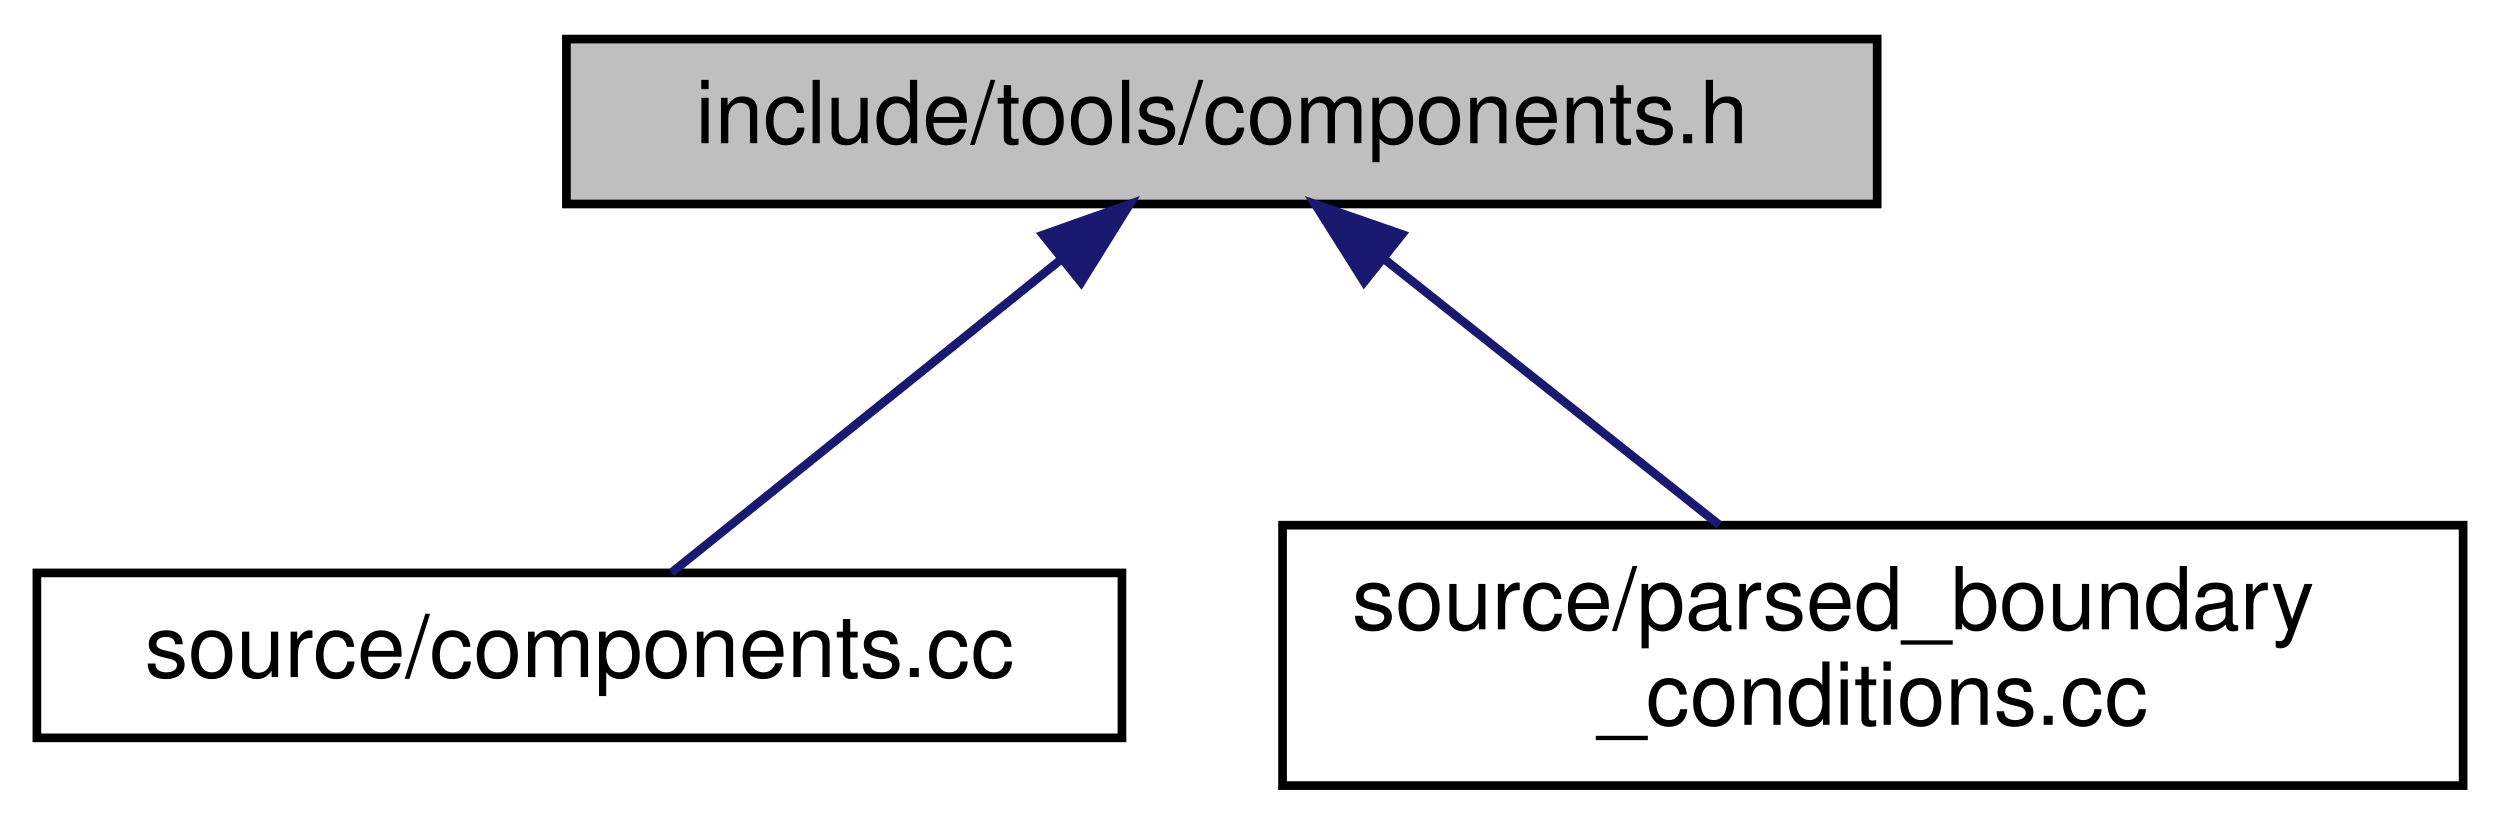
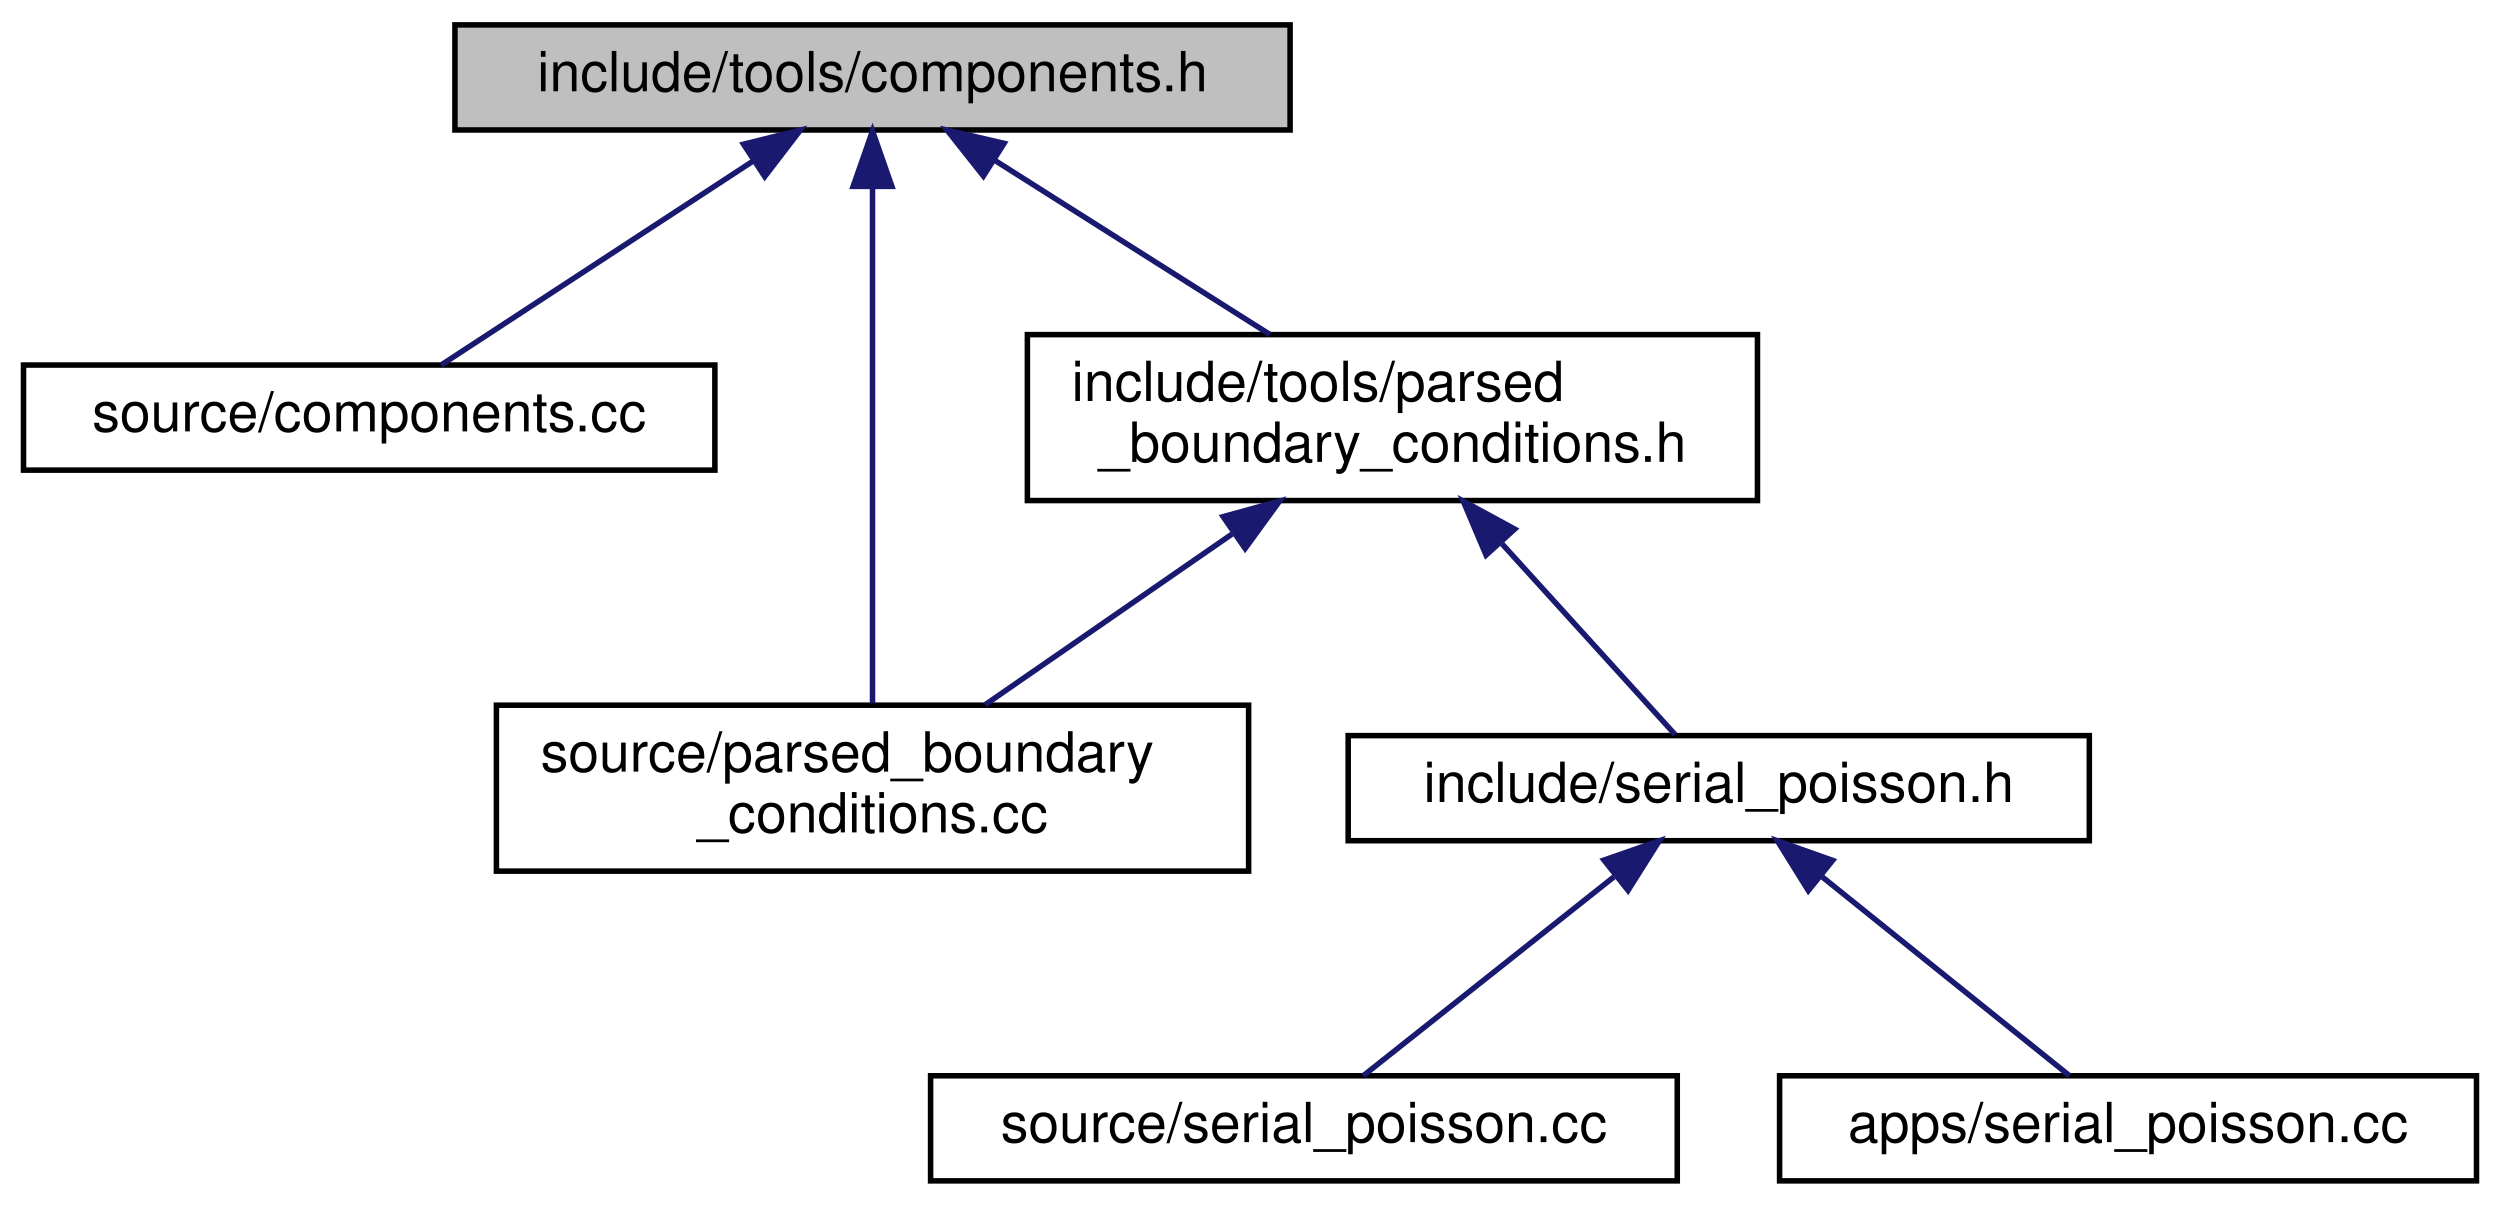
- <svg xmlns="http://www.w3.org/2000/svg" xmlns:xlink="http://www.w3.org/1999/xlink" width="288pt" height="95pt" viewBox="0.00 0.00 287.50 95.00">
-   <g id="graph0" class="graph" transform="scale(1 1) rotate(0) translate(4 91)">
+ <svg xmlns="http://www.w3.org/2000/svg" xmlns:xlink="http://www.w3.org/1999/xlink" width="452pt" height="218pt" viewBox="0.00 0.00 451.50 218.00">
+   <g id="graph0" class="graph" transform="scale(1 1) rotate(0) translate(4 214)">
    <g id="node1" class="node">
      <g id="a_node1">
        <a xlink:title=" ">
-           <polygon fill="#bfbfbf" stroke="black" points="61,-67.5 61,-86.5 212,-86.5 212,-67.5 61,-67.5" />
-           <text text-anchor="middle" x="136.5" y="-74.5" font-family="Helvetica,sans-Serif" font-size="10.00">include/tools/components.h</text>
+           <polygon fill="#bfbfbf" stroke="black" points="78,-190.5 78,-209.5 229,-209.5 229,-190.5 78,-190.5" />
+           <text text-anchor="middle" x="153.5" y="-197.5" font-family="Helvetica,sans-Serif" font-size="10.00">include/tools/components.h</text>
        </a>
      </g>
    </g>
    <g id="node2" class="node">
      <g id="a_node2">
        <a xlink:href="components_8cc.html" target="_top" xlink:title=" ">
-           <polygon fill="none" stroke="black" points="0,-6 0,-25 125,-25 125,-6 0,-6" />
-           <text text-anchor="middle" x="62.5" y="-13" font-family="Helvetica,sans-Serif" font-size="10.00">source/components.cc</text>
+           <polygon fill="none" stroke="black" points="0,-129 0,-148 125,-148 125,-129 0,-129" />
+           <text text-anchor="middle" x="62.5" y="-136" font-family="Helvetica,sans-Serif" font-size="10.00">source/components.cc</text>
        </a>
      </g>
    </g>
    <g id="edge1" class="edge">
-       <path fill="none" stroke="midnightblue" d="M117.81,-60.97C103.66,-49.59 84.72,-34.37 73.08,-25.01" />
-       <polygon fill="midnightblue" stroke="midnightblue" points="115.91,-63.94 125.9,-67.48 120.3,-58.48 115.91,-63.94" />
+       <path fill="none" stroke="midnightblue" d="M131.98,-184.93C114.44,-173.46 90.23,-157.63 75.51,-148.01" />
+       <polygon fill="midnightblue" stroke="midnightblue" points="130.18,-187.93 140.46,-190.48 134.01,-182.07 130.18,-187.93" />
    </g>
    <g id="node3" class="node">
      <g id="a_node3">
        <a xlink:href="parsed__boundary__conditions_8cc.html" target="_top" xlink:title=" ">
-           <polygon fill="none" stroke="black" points="143.5,-0.5 143.5,-30.5 279.5,-30.5 279.5,-0.5 143.5,-0.5" />
-           <text text-anchor="start" x="151.5" y="-18.5" font-family="Helvetica,sans-Serif" font-size="10.00">source/parsed_boundary</text>
-           <text text-anchor="middle" x="211.5" y="-7.5" font-family="Helvetica,sans-Serif" font-size="10.00">_conditions.cc</text>
+           <polygon fill="none" stroke="black" points="85.5,-56.5 85.5,-86.5 221.5,-86.5 221.5,-56.5 85.5,-56.5" />
+           <text text-anchor="start" x="93.5" y="-74.5" font-family="Helvetica,sans-Serif" font-size="10.00">source/parsed_boundary</text>
+           <text text-anchor="middle" x="153.5" y="-63.5" font-family="Helvetica,sans-Serif" font-size="10.00">_conditions.cc</text>
        </a>
      </g>
    </g>
    <g id="edge2" class="edge">
-       <path fill="none" stroke="midnightblue" d="M155.16,-61.2C166.99,-51.81 182.19,-39.75 193.82,-30.52" />
-       <polygon fill="midnightblue" stroke="midnightblue" points="152.9,-58.52 147.25,-67.48 157.26,-64 152.9,-58.52" />
+       <path fill="none" stroke="midnightblue" d="M153.5,-180.11C153.5,-154.63 153.5,-109.81 153.5,-86.89" />
+       <polygon fill="midnightblue" stroke="midnightblue" points="150,-180.31 153.5,-190.31 157,-180.31 150,-180.31" />
+     </g>
+     <g id="node4" class="node">
+       <g id="a_node4">
+         <a xlink:href="parsed__boundary__conditions_8h.html" target="_top" xlink:title=" ">
+           <polygon fill="none" stroke="black" points="181.5,-123.5 181.5,-153.5 313.5,-153.5 313.5,-123.5 181.5,-123.5" />
+           <text text-anchor="start" x="189.5" y="-141.5" font-family="Helvetica,sans-Serif" font-size="10.00">include/tools/parsed</text>
+           <text text-anchor="middle" x="247.5" y="-130.5" font-family="Helvetica,sans-Serif" font-size="10.00">_boundary_conditions.h</text>
+         </a>
+       </g>
+     </g>
+     <g id="edge3" class="edge">
+       <path fill="none" stroke="midnightblue" d="M175.6,-185.01C190.6,-175.52 210.34,-163.02 225.35,-153.52" />
+       <polygon fill="midnightblue" stroke="midnightblue" points="173.55,-182.17 166.97,-190.48 177.29,-188.08 173.55,-182.17" />
+     </g>
+     <g id="edge4" class="edge">
+       <path fill="none" stroke="midnightblue" d="M218.51,-117.45C204.05,-107.45 186.91,-95.6 173.86,-86.58" />
+       <polygon fill="midnightblue" stroke="midnightblue" points="216.89,-120.59 227.1,-123.4 220.87,-114.83 216.89,-120.59" />
+     </g>
+     <g id="node5" class="node">
+       <g id="a_node5">
+         <a xlink:href="serial__poisson_8h.html" target="_top" xlink:title=" ">
+           <polygon fill="none" stroke="black" points="239.5,-62 239.5,-81 373.5,-81 373.5,-62 239.5,-62" />
+           <text text-anchor="middle" x="306.5" y="-69" font-family="Helvetica,sans-Serif" font-size="10.00">include/serial_poisson.h</text>
+         </a>
+       </g>
+     </g>
+     <g id="edge5" class="edge">
+       <path fill="none" stroke="midnightblue" d="M267.33,-115.66C278.03,-103.86 290.65,-89.97 298.61,-81.19" />
+       <polygon fill="midnightblue" stroke="midnightblue" points="264.43,-113.64 260.3,-123.4 269.61,-118.34 264.43,-113.64" />
+     </g>
+     <g id="node6" class="node">
+       <g id="a_node6">
+         <a xlink:href="source_2serial__poisson_8cc.html" target="_top" xlink:title=" ">
+           <polygon fill="none" stroke="black" points="164,-0.5 164,-19.5 299,-19.5 299,-0.5 164,-0.5" />
+           <text text-anchor="middle" x="231.5" y="-7.5" font-family="Helvetica,sans-Serif" font-size="10.00">source/serial_poisson.cc</text>
+         </a>
+       </g>
+     </g>
+     <g id="edge6" class="edge">
+       <path fill="none" stroke="midnightblue" d="M287.56,-55.47C273.21,-44.09 254.02,-28.87 242.23,-19.51" />
+       <polygon fill="midnightblue" stroke="midnightblue" points="285.74,-58.5 295.75,-61.98 290.1,-53.02 285.74,-58.5" />
+     </g>
+     <g id="node7" class="node">
+       <g id="a_node7">
+         <a xlink:href="apps_2serial__poisson_8cc.html" target="_top" xlink:title=" ">
+           <polygon fill="none" stroke="black" points="317.5,-0.5 317.5,-19.5 443.5,-19.5 443.5,-0.5 317.5,-0.5" />
+           <text text-anchor="middle" x="380.5" y="-7.5" font-family="Helvetica,sans-Serif" font-size="10.00">apps/serial_poisson.cc</text>
+         </a>
+       </g>
+     </g>
+     <g id="edge7" class="edge">
+       <path fill="none" stroke="midnightblue" d="M325.19,-55.47C339.34,-44.09 358.28,-28.87 369.92,-19.51" />
+       <polygon fill="midnightblue" stroke="midnightblue" points="322.7,-52.98 317.1,-61.98 327.09,-58.44 322.7,-52.98" />
    </g>
  </g>
</svg>
